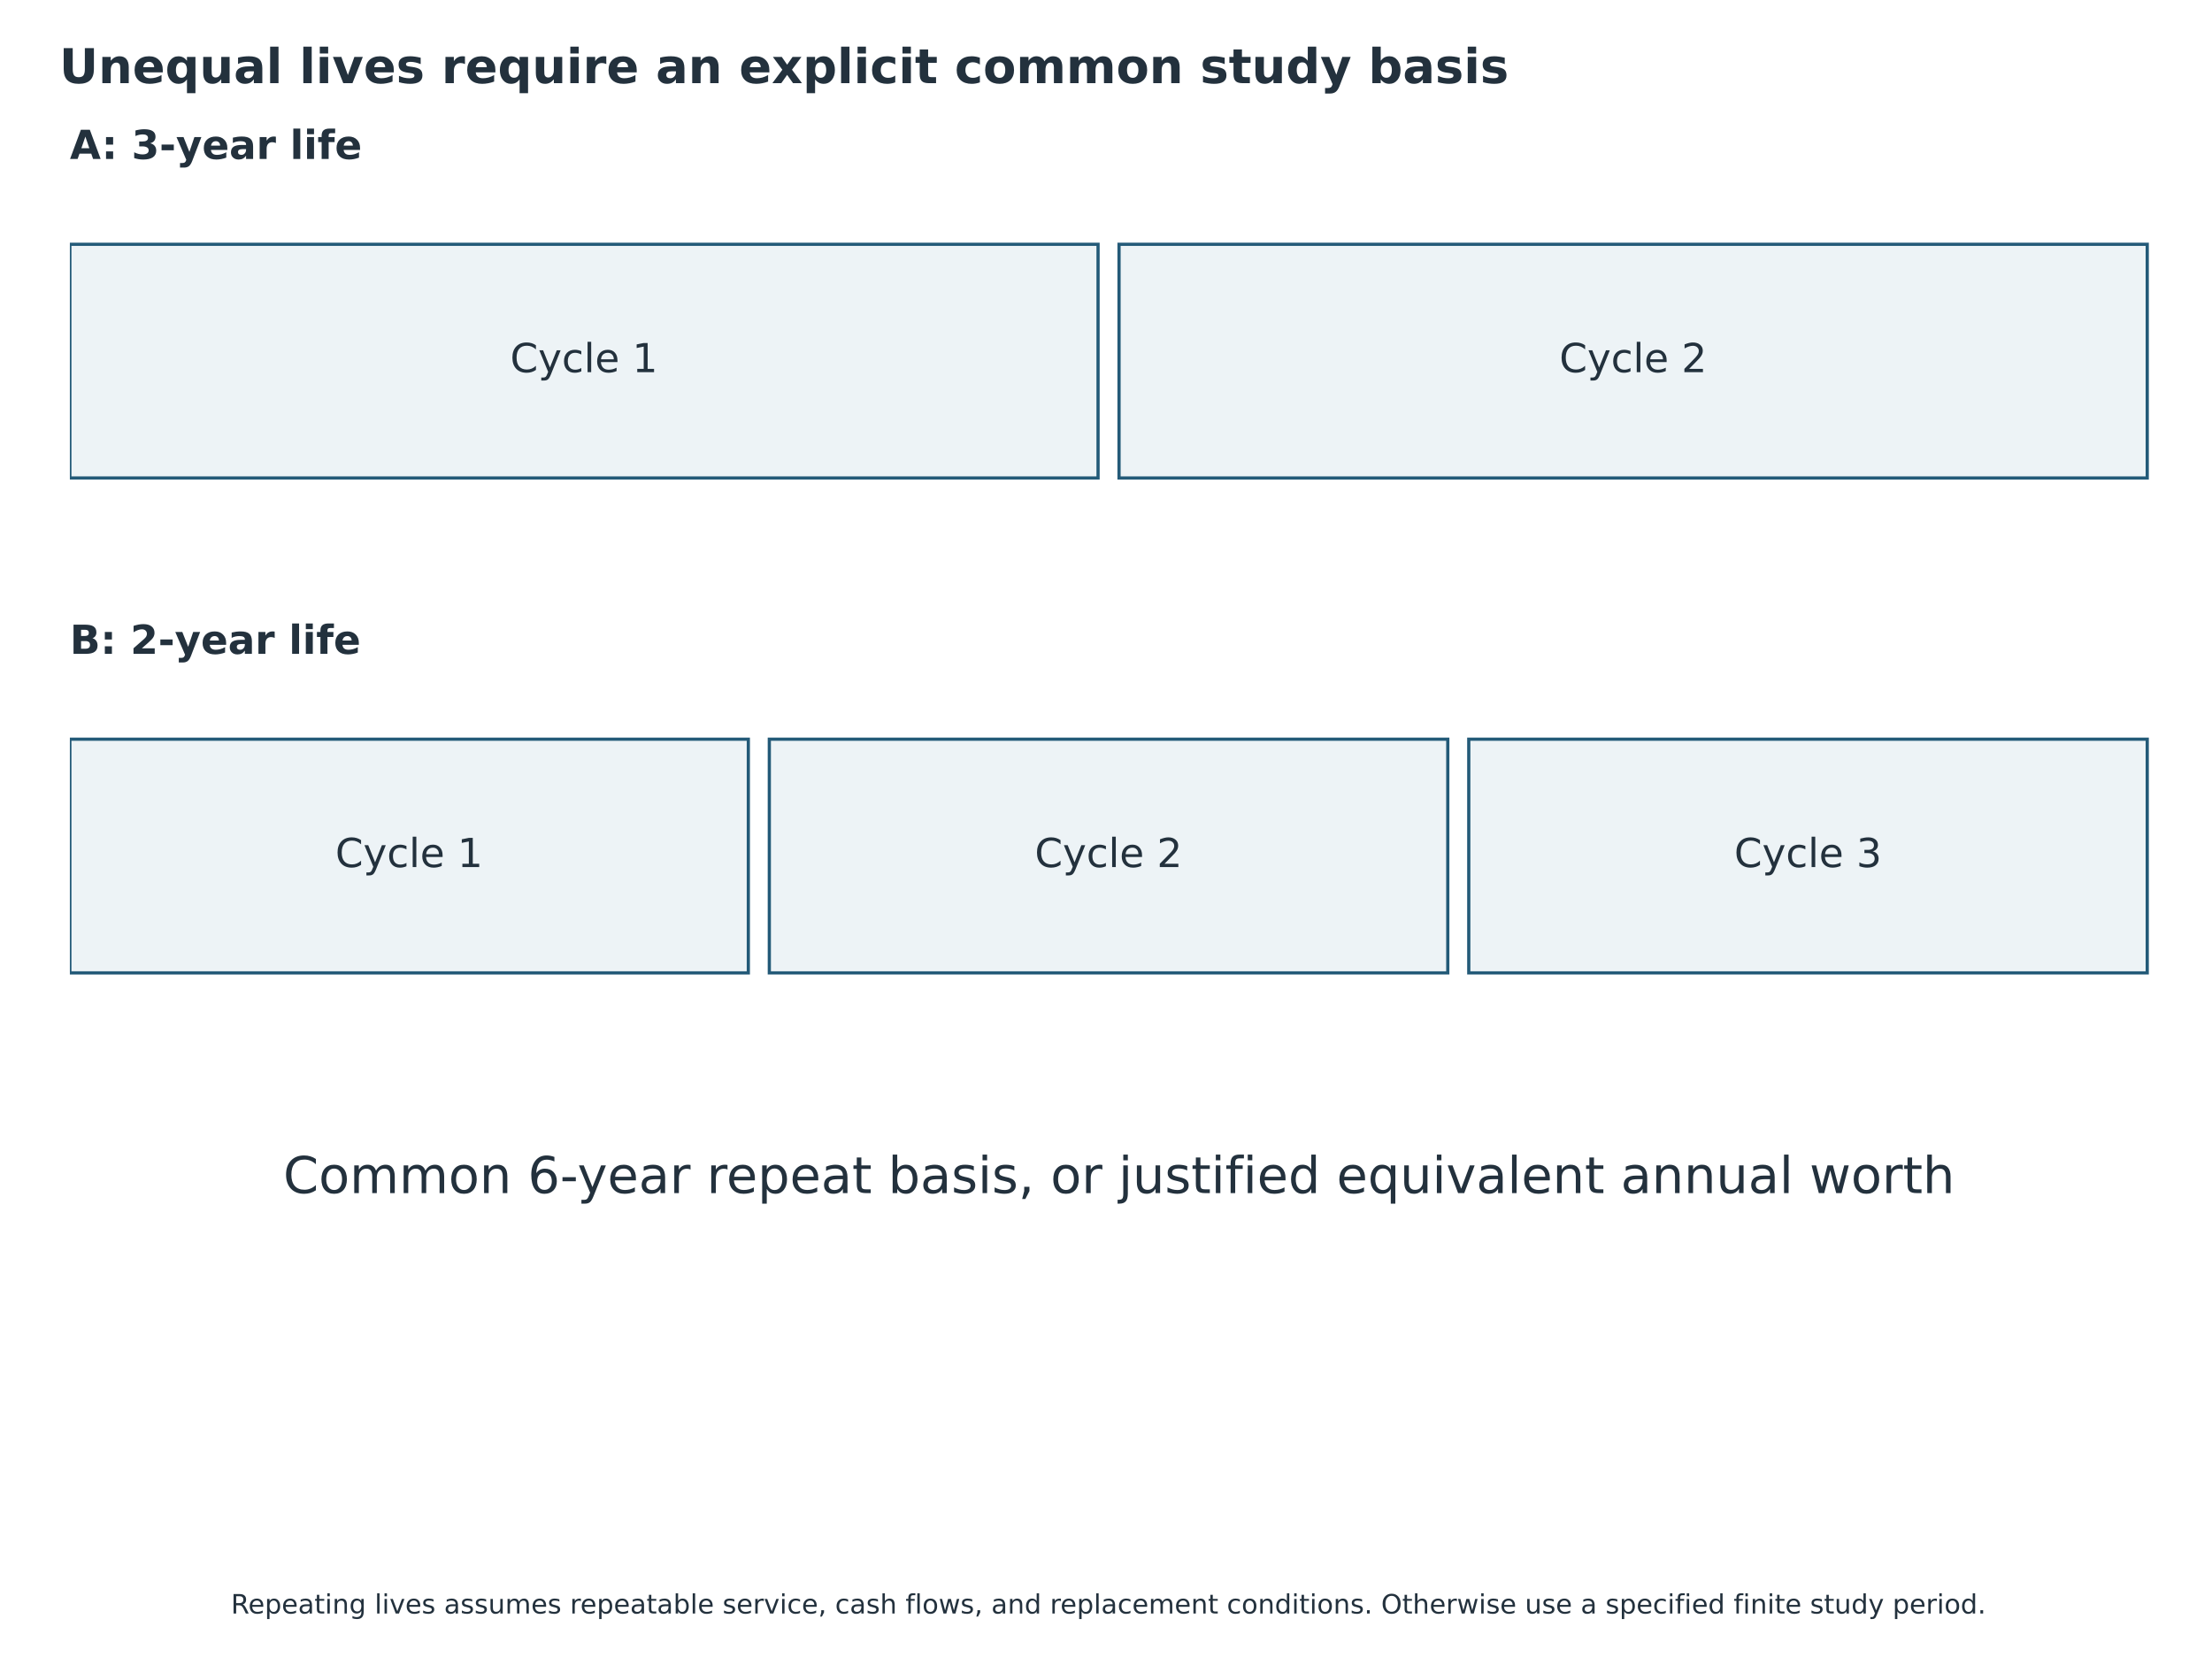
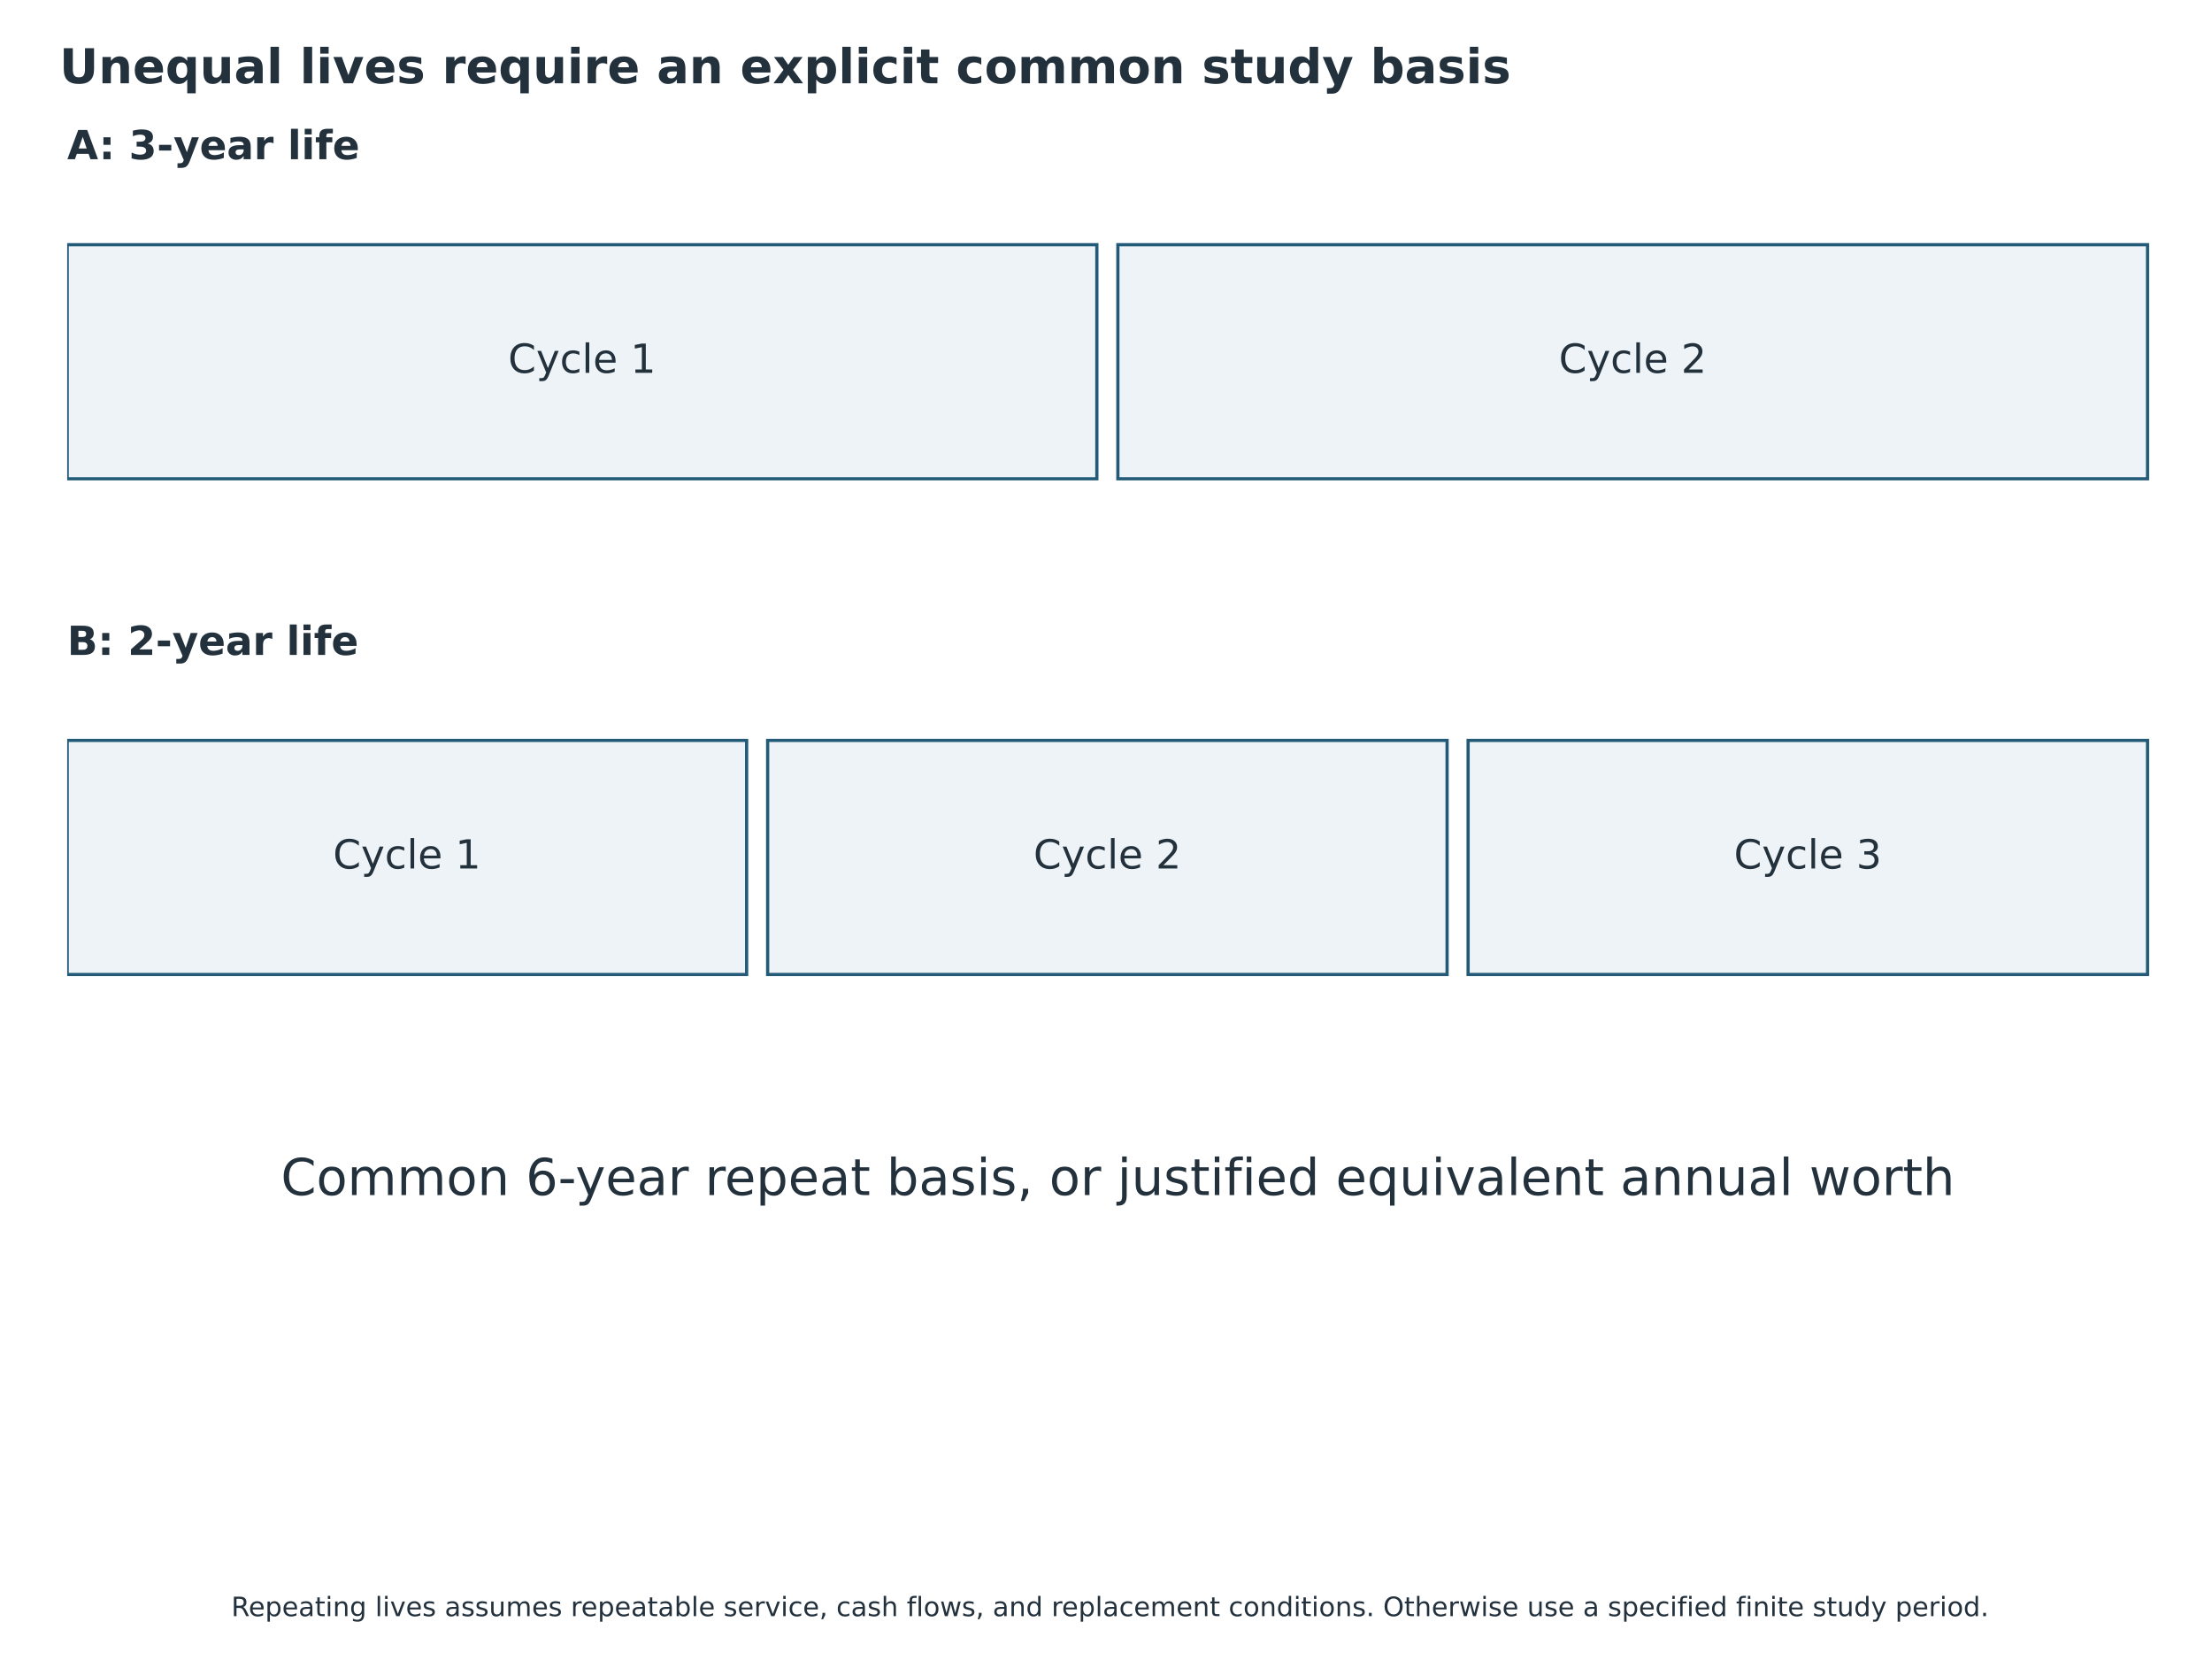
- <svg xmlns="http://www.w3.org/2000/svg" width="828.823pt" height="623.931pt" viewBox="16.663 1.234 828.823 623.931" version="1.1">
+ <svg xmlns="http://www.w3.org/2000/svg" width="827.639pt" height="623.931pt" viewBox="16.663 1.234 827.639 623.931" version="1.1">
  <defs>
    <style type="text/css">*{stroke-linejoin: round; stroke-linecap: butt}</style>
  </defs>
  <g id="figure_1">
    <g id="patch_1">
      <path d="M 0 648  L 864 648  L 864 0  L 0 0  z " style="fill: #ffffff" />
    </g>
-     <g id="axes_1" transform="translate(3.96 -46.8)">
+     <g id="axes_1" transform="translate(-1.036029 0) translate(3.96 -46.8)">
      <g id="patch_2">
        <path d="M 38.88 139.579  L 424.138 139.579  L 424.138 227.156  L 38.88 227.156  z " clip-path="url(#pb167290dcf)" style="fill: #edf3f6; stroke: #235a78; stroke-width: 1.2; stroke-linejoin: miter" />
      </g>
      <g id="patch_3">
        <path d="M 432 139.579  L 817.258 139.579  L 817.258 227.156  L 432 227.156  z " clip-path="url(#pb167290dcf)" style="fill: #edf3f6; stroke: #235a78; stroke-width: 1.2; stroke-linejoin: miter" />
      </g>
      <g id="patch_4">
        <path d="M 38.88 325.037  L 293.098 325.037  L 293.098 412.614  L 38.88 412.614  z " clip-path="url(#pb167290dcf)" style="fill: #edf3f6; stroke: #235a78; stroke-width: 1.2; stroke-linejoin: miter" />
      </g>
      <g id="patch_5">
        <path d="M 300.96 325.037  L 555.178 325.037  L 555.178 412.614  L 300.96 412.614  z " clip-path="url(#pb167290dcf)" style="fill: #edf3f6; stroke: #235a78; stroke-width: 1.2; stroke-linejoin: miter" />
      </g>
      <g id="patch_6">
        <path d="M 563.04 325.037  L 817.258 325.037  L 817.258 412.614  L 563.04 412.614  z " clip-path="url(#pb167290dcf)" style="fill: #edf3f6; stroke: #235a78; stroke-width: 1.2; stroke-linejoin: miter" />
      </g>
      <g id="text_1">
        <text style="font-weight: 700; font-size: 15px; font-family: 'DejaVu Sans'; text-anchor: start; fill: #23313d" x="38.88" y="107.598" transform="rotate(-0 38.88 107.5985)">A: 3-year life</text>
      </g>
      <g id="text_2">
        <text style="font-size: 15px; font-family: 'DejaVu Sans'; text-anchor: middle; fill: #23313d" x="231.509" y="187.507" transform="rotate(-0 231.5088 187.5069)">Cycle 1</text>
      </g>
      <g id="text_3">
        <text style="font-size: 15px; font-family: 'DejaVu Sans'; text-anchor: middle; fill: #23313d" x="624.629" y="187.507" transform="rotate(-0 624.6288 187.5069)">Cycle 2</text>
      </g>
      <g id="text_4">
        <text style="font-weight: 700; font-size: 15px; font-family: 'DejaVu Sans'; text-anchor: start; fill: #23313d" x="38.88" y="293.056" transform="rotate(-0 38.88 293.0561)">B: 2-year life</text>
      </g>
      <g id="text_5">
        <text style="font-size: 15px; font-family: 'DejaVu Sans'; text-anchor: middle; fill: #23313d" x="165.989" y="372.964" transform="rotate(-0 165.9888 372.9645)">Cycle 1</text>
      </g>
      <g id="text_6">
        <text style="font-size: 15px; font-family: 'DejaVu Sans'; text-anchor: middle; fill: #23313d" x="428.069" y="372.964" transform="rotate(-0 428.0688 372.9645)">Cycle 2</text>
      </g>
      <g id="text_7">
        <text style="font-size: 15px; font-family: 'DejaVu Sans'; text-anchor: middle; fill: #23313d" x="690.149" y="372.964" transform="rotate(-0 690.1488 372.9645)">Cycle 3</text>
      </g>
      <g id="text_8">
        <text style="font-size: 19px; font-family: 'DejaVu Sans'; text-anchor: middle; fill: #23313d" x="432" y="495.131" transform="rotate(-0 432 495.1308)">Common 6-year repeat basis, or justified equivalent annual worth</text>
      </g>
    </g>
    <g id="text_9">
      <text style="font-weight: 700; font-size: 18px; font-family: 'DejaVu Sans'; text-anchor: start; fill: #23313d" x="38.88" y="32.4" transform="rotate(-0 38.88 32.4)">Unequal lives require an explicit common study basis</text>
    </g>
    <g id="text_11">
      <text style="font-size: 10px; font-family: 'DejaVu Sans'; text-anchor: middle; fill: #23313d" x="432" y="605.88" transform="rotate(-0 432 605.88)">Repeating lives assumes repeatable service, cash flows, and replacement conditions. Otherwise use a specified finite study period.</text>
    </g>
  </g>
  <defs>
    <clipPath id="pb167290dcf">
      <rect x="38.88" y="77.76" width="786.24" height="515.16" />
    </clipPath>
  </defs>
</svg>
